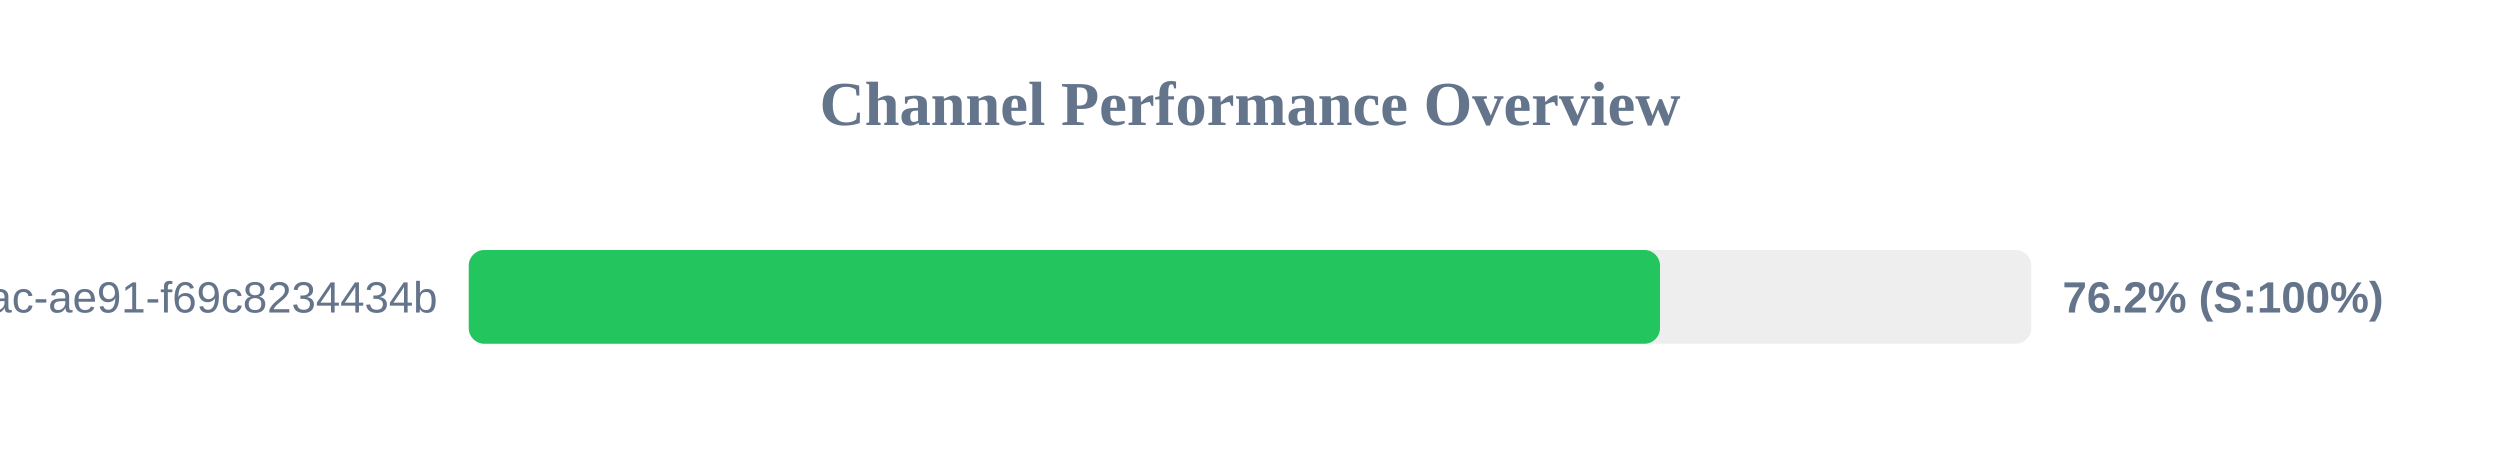
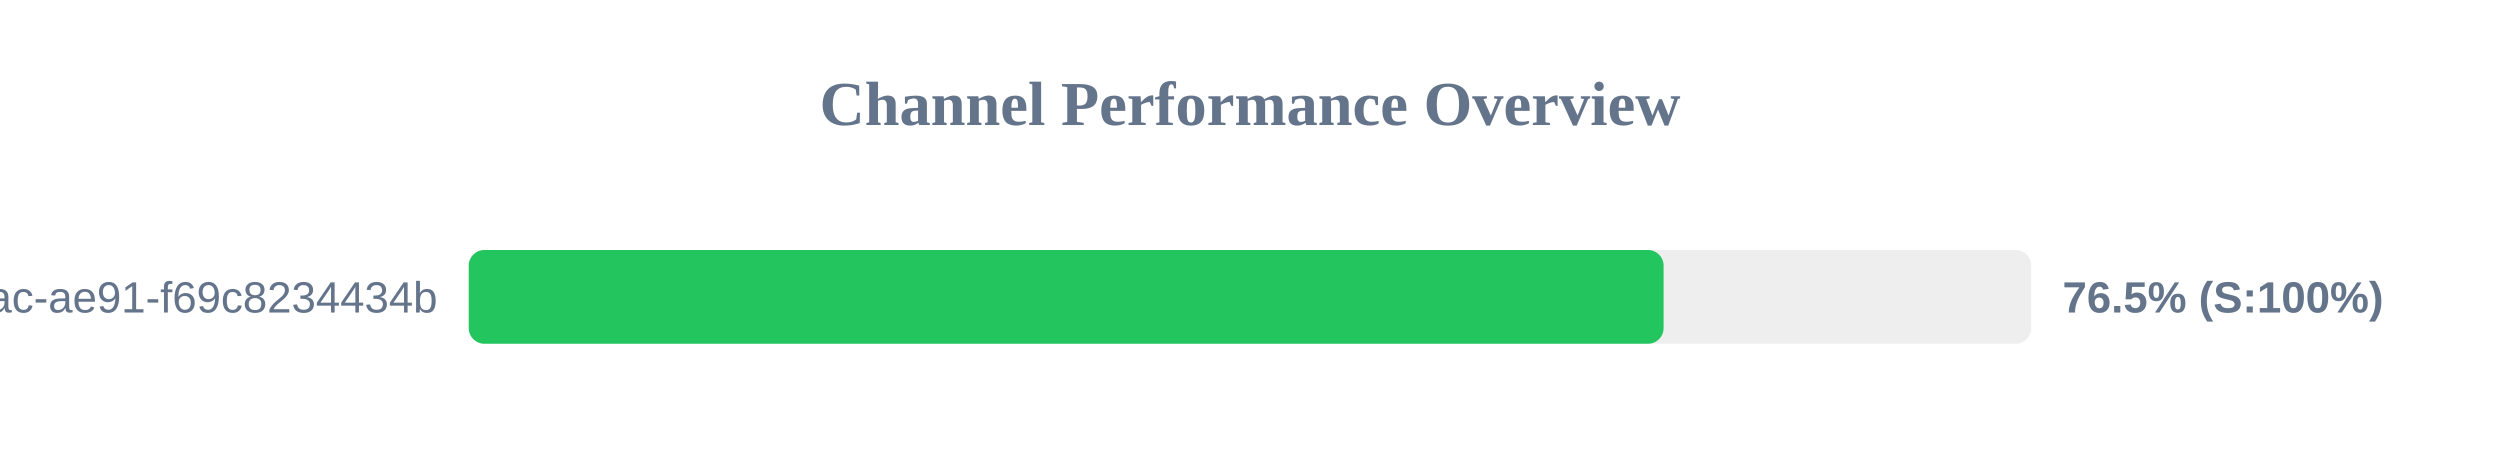
<svg xmlns="http://www.w3.org/2000/svg" width="800" height="150" version="1.1">
  <style>
        .row { font: 14px Arial; fill: #64748b; }
        .score { font: bold 14px Arial; fill: #64748b; }
    </style>
  <text x="400" y="40" text-anchor="middle" font-size="20px" font-weight="bold" fill="#64748b">Channel Performance Overview</text>
  <rect x="150" y="80" width="500" height="30" fill="#eee" rx="5" />
-   <rect x="150" y="80" width="381.2" height="30" fill="#22c55e" rx="5" />
+   <rect x="150" y="80" width="382.35" height="30" fill="#22c55e" rx="5" />
  <text x="140" y="100" text-anchor="end" class="row">?uuid=942b9cb8-92fa-46ac-ae91-f69c8234434b</text>
-   <text x="660" y="100" text-anchor="start" class="score">76.2% (S:100%)</text>
+   <text x="660" y="100" text-anchor="start" class="score">76.5% (S:100%)</text>
</svg>
